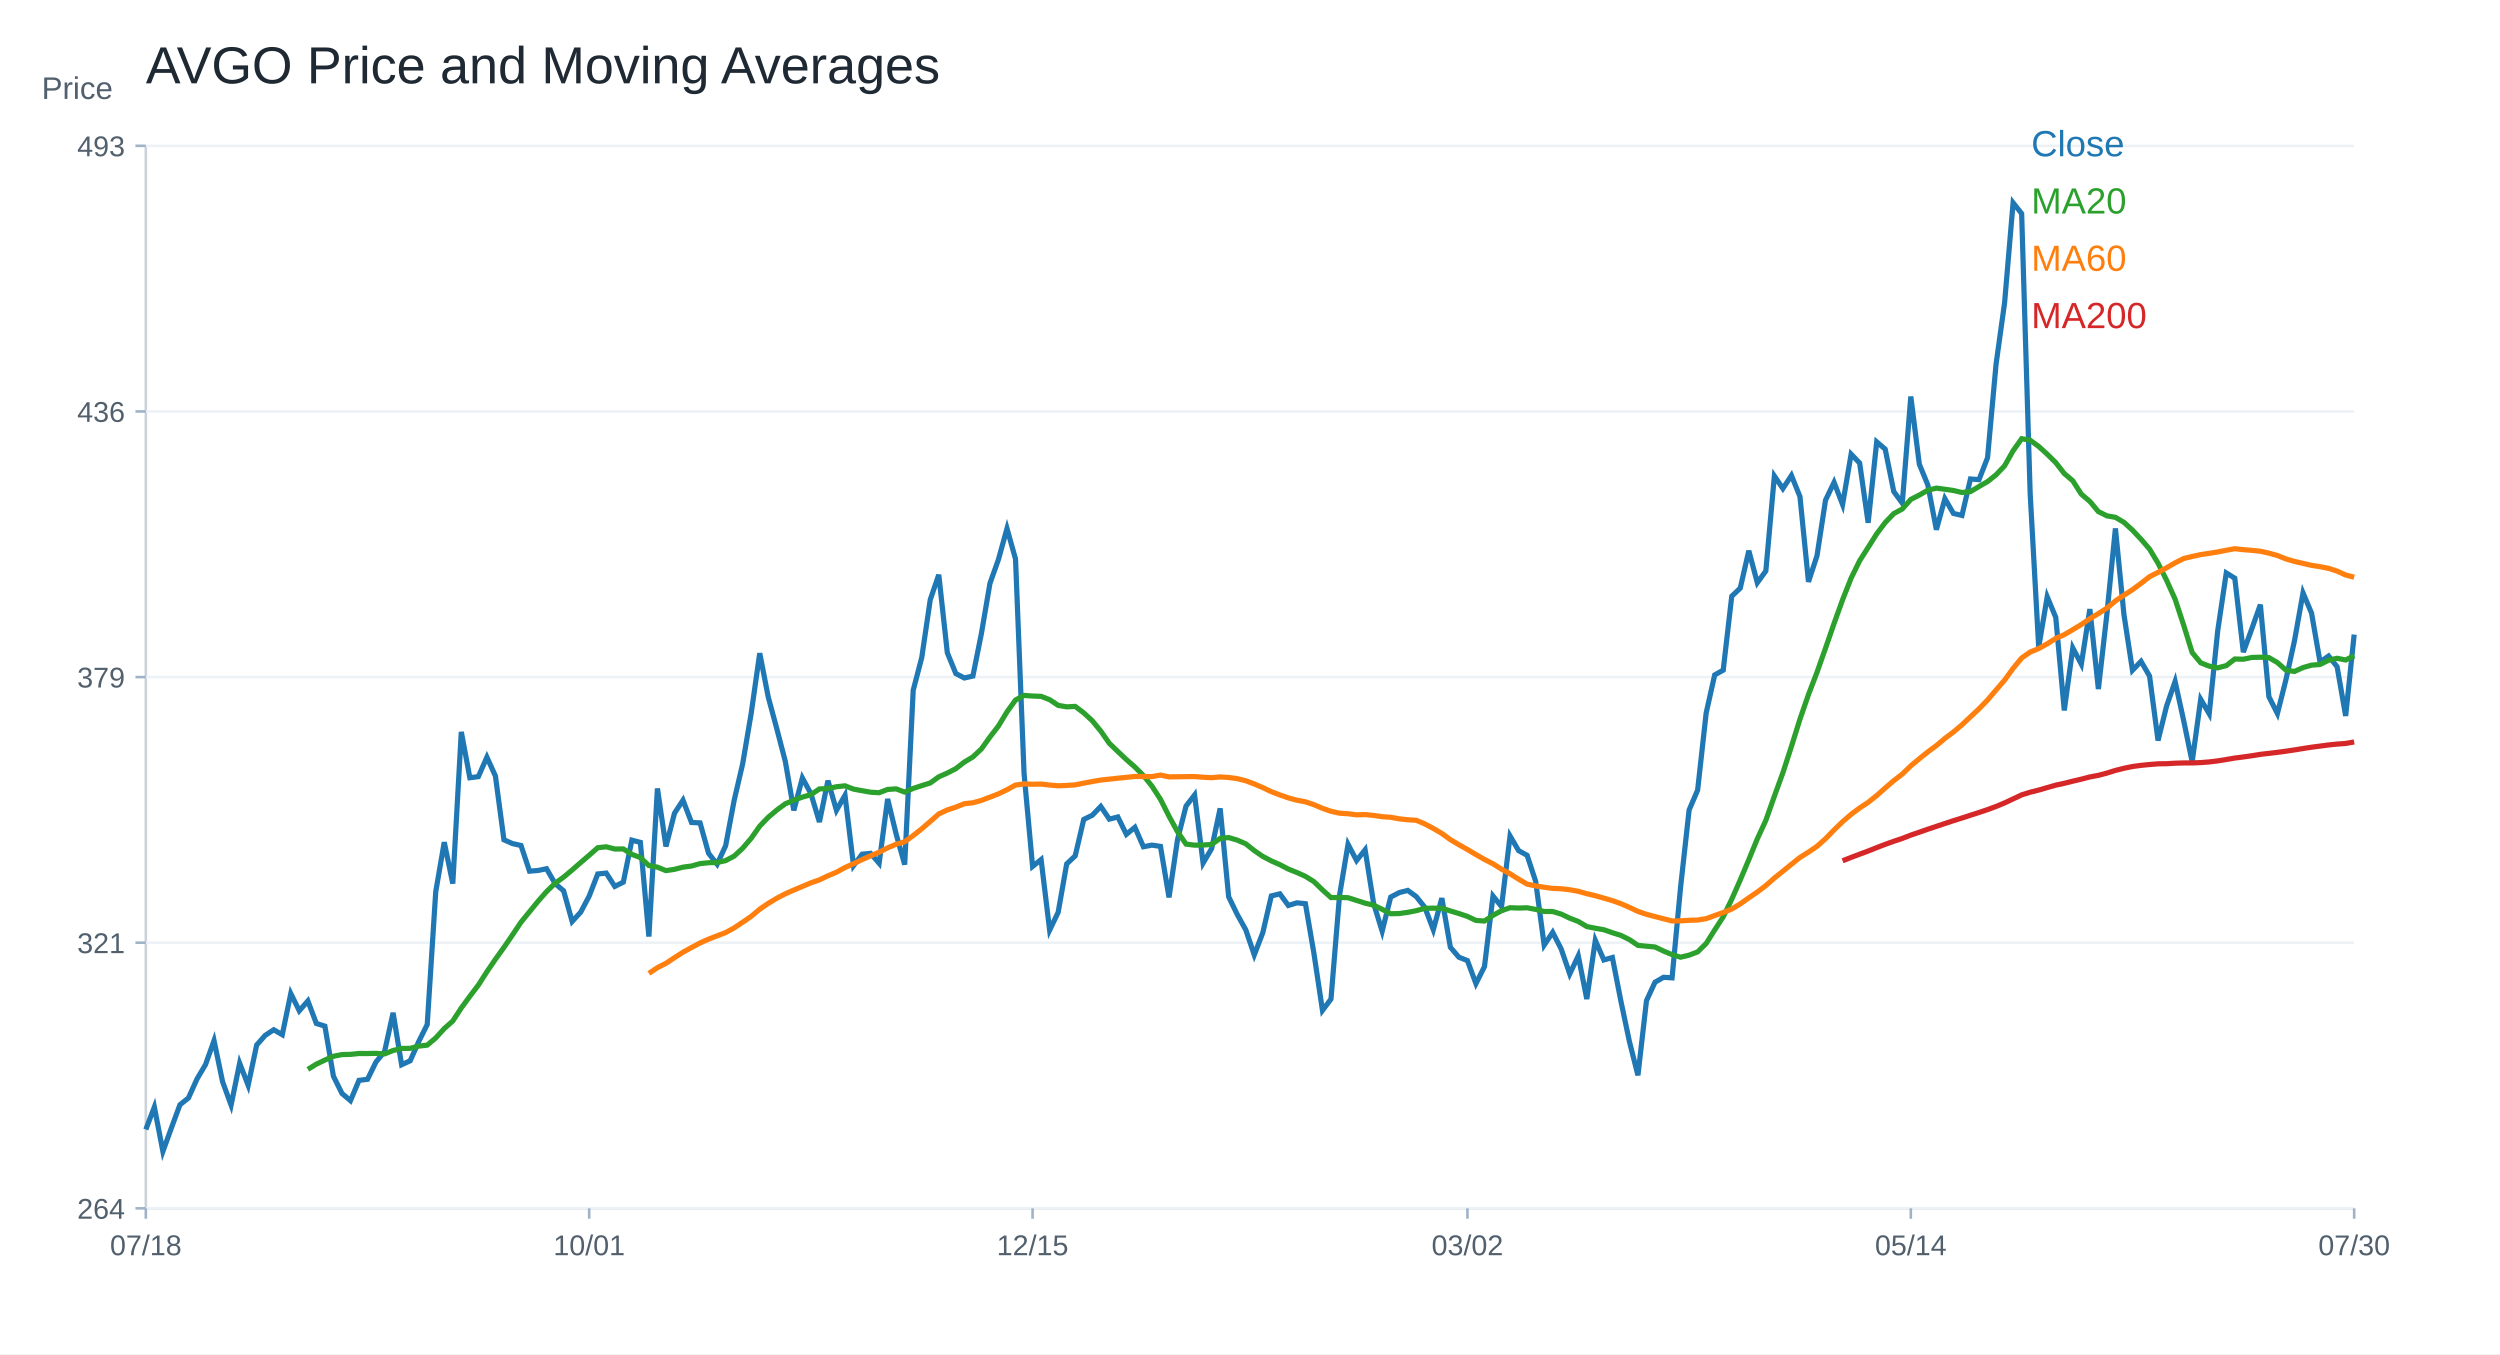
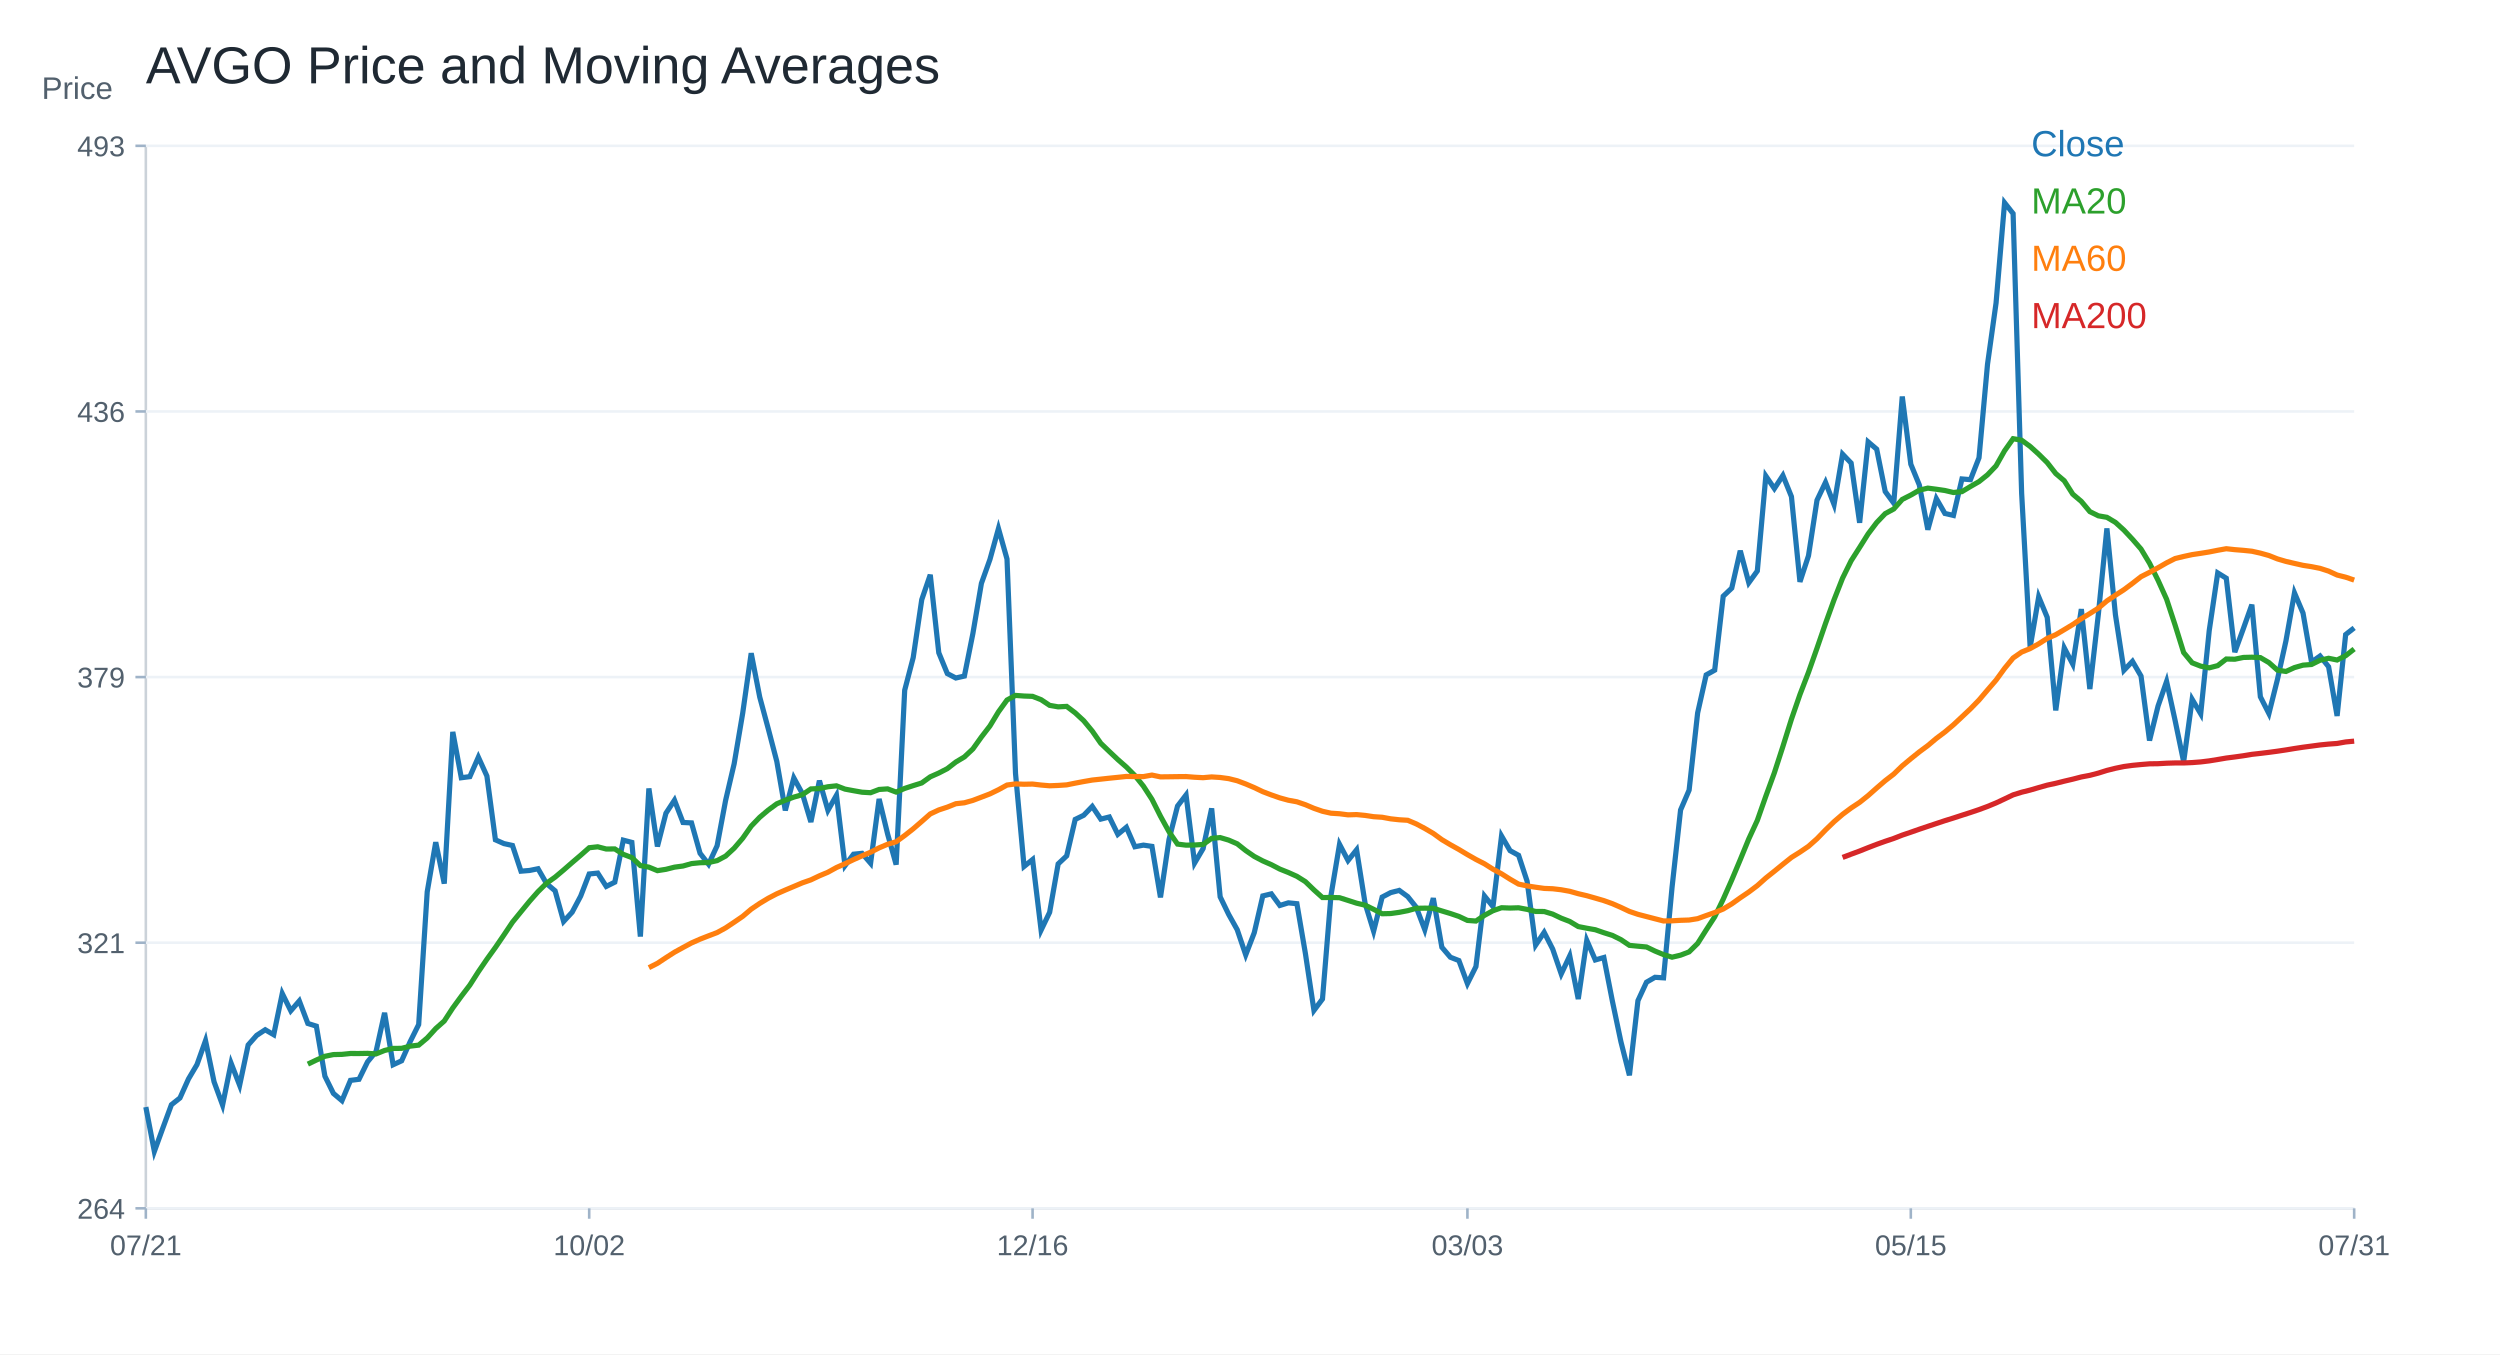
<svg xmlns="http://www.w3.org/2000/svg" width="960" height="520" viewBox="0 0 960 520">
  <rect width="100%" height="100%" fill="white" />
  <text x="56.00" y="32.00" font-size="20" font-family="Arial" fill="#1f2933" text-anchor="start">AVGO Price and Moving Averages</text>
  <line x1="56" y1="464" x2="904" y2="464" stroke="#cbd2d9" />
  <line x1="56" y1="56" x2="56" y2="464" stroke="#cbd2d9" />
  <text x="16.00" y="38.00" font-size="12" font-family="Arial" fill="#52606d" text-anchor="start">Price</text>
  <line x1="56" y1="464.00" x2="904" y2="464.00" stroke="#edf2f7" />
  <line x1="52" y1="464.00" x2="56" y2="464.00" stroke="#9fb3c8" />
  <text x="48.00" y="468.00" font-size="11" font-family="Arial" fill="#52606d" text-anchor="end">264</text>
  <line x1="56" y1="362.00" x2="904" y2="362.00" stroke="#edf2f7" />
  <line x1="52" y1="362.00" x2="56" y2="362.00" stroke="#9fb3c8" />
  <text x="48.00" y="366.00" font-size="11" font-family="Arial" fill="#52606d" text-anchor="end">321</text>
  <line x1="56" y1="260.00" x2="904" y2="260.00" stroke="#edf2f7" />
  <line x1="52" y1="260.00" x2="56" y2="260.00" stroke="#9fb3c8" />
  <text x="48.00" y="264.00" font-size="11" font-family="Arial" fill="#52606d" text-anchor="end">379</text>
  <line x1="56" y1="158.00" x2="904" y2="158.00" stroke="#edf2f7" />
  <line x1="52" y1="158.00" x2="56" y2="158.00" stroke="#9fb3c8" />
  <text x="48.00" y="162.00" font-size="11" font-family="Arial" fill="#52606d" text-anchor="end">436</text>
  <line x1="56" y1="56.00" x2="904" y2="56.00" stroke="#edf2f7" />
  <line x1="52" y1="56.00" x2="56" y2="56.00" stroke="#9fb3c8" />
  <text x="48.00" y="60.00" font-size="11" font-family="Arial" fill="#52606d" text-anchor="end">493</text>
  <line x1="56.00" y1="464" x2="56.00" y2="468" stroke="#9fb3c8" />
-   <text x="56.00" y="482.00" font-size="11" font-family="Arial" fill="#52606d" text-anchor="middle">07/18</text>
+   <text x="56.00" y="482.00" font-size="11" font-family="Arial" fill="#52606d" text-anchor="middle">07/21</text>
  <line x1="226.25" y1="464" x2="226.25" y2="468" stroke="#9fb3c8" />
-   <text x="226.25" y="482.00" font-size="11" font-family="Arial" fill="#52606d" text-anchor="middle">10/01</text>
+   <text x="226.25" y="482.00" font-size="11" font-family="Arial" fill="#52606d" text-anchor="middle">10/02</text>
  <line x1="396.51" y1="464" x2="396.51" y2="468" stroke="#9fb3c8" />
-   <text x="396.51" y="482.00" font-size="11" font-family="Arial" fill="#52606d" text-anchor="middle">12/15</text>
+   <text x="396.51" y="482.00" font-size="11" font-family="Arial" fill="#52606d" text-anchor="middle">12/16</text>
  <line x1="563.49" y1="464" x2="563.49" y2="468" stroke="#9fb3c8" />
-   <text x="563.49" y="482.00" font-size="11" font-family="Arial" fill="#52606d" text-anchor="middle">03/02</text>
+   <text x="563.49" y="482.00" font-size="11" font-family="Arial" fill="#52606d" text-anchor="middle">03/03</text>
  <line x1="733.75" y1="464" x2="733.75" y2="468" stroke="#9fb3c8" />
-   <text x="733.75" y="482.00" font-size="11" font-family="Arial" fill="#52606d" text-anchor="middle">05/14</text>
+   <text x="733.75" y="482.00" font-size="11" font-family="Arial" fill="#52606d" text-anchor="middle">05/15</text>
  <line x1="904.00" y1="464" x2="904.00" y2="468" stroke="#9fb3c8" />
-   <text x="904.00" y="482.00" font-size="11" font-family="Arial" fill="#52606d" text-anchor="middle">07/30</text>
-   <polyline fill="none" stroke="#1f77b4" stroke-width="2" points="56.00,433.73 59.27,425.11 62.55,442.14 65.82,433.11 69.10,424.22 72.37,421.62 75.64,414.33 78.92,408.80 82.19,399.60 85.47,415.39 88.74,424.35 92.02,408.27 95.29,416.75 98.56,401.28 101.84,397.58 105.11,395.43 108.39,397.33 111.66,381.52 114.93,388.14 118.21,384.35 121.48,393.01 124.76,394.04 128.03,413.25 131.31,419.87 134.58,422.65 137.85,414.86 141.13,414.45 144.40,407.76 147.68,403.79 150.95,388.92 154.22,408.86 157.50,407.35 160.77,400.00 164.05,393.43 167.32,342.46 170.59,323.41 173.87,339.31 177.14,281.05 180.42,298.65 183.69,298.23 186.97,290.76 190.24,298.00 193.51,322.49 196.79,323.94 200.06,324.66 203.34,334.53 206.61,334.26 209.88,333.60 213.16,339.30 216.43,342.08 219.71,353.84 222.98,350.28 226.25,344.10 229.53,335.61 232.80,335.27 236.08,340.38 239.35,338.75 242.63,322.62 245.90,323.48 249.17,359.64 252.45,302.76 255.72,325.05 259.00,312.28 262.27,307.28 265.54,315.83 268.82,315.99 272.09,327.66 275.37,331.85 278.64,324.77 281.92,307.32 285.19,293.27 288.46,273.90 291.74,250.83 295.01,267.69 298.29,279.83 301.56,292.38 304.83,311.20 308.11,298.72 311.38,304.73 314.66,315.65 317.93,299.76 321.20,311.17 324.48,305.38 327.75,332.41 331.03,328.02 334.30,327.68 337.58,331.49 340.85,306.80 344.12,320.28 347.40,332.02 350.67,265.05 353.95,252.51 357.22,230.27 360.49,220.71 363.77,250.65 367.04,258.65 370.32,260.35 373.59,259.61 376.86,243.27 380.14,224.01 383.41,214.81 386.69,202.96 389.96,214.66 393.24,297.03 396.51,332.72 399.78,330.07 403.06,357.17 406.33,350.33 409.61,331.74 412.88,328.65 416.15,314.66 419.43,313.06 422.70,309.67 425.98,314.54 429.25,313.72 432.53,320.39 435.80,317.68 439.07,325.15 442.35,324.53 445.62,325.01 448.90,344.59 452.17,322.39 455.44,309.53 458.72,305.26 461.99,331.42 465.27,325.86 468.54,310.42 471.81,344.38 475.09,351.13 478.36,357.01 481.64,366.68 484.91,358.15 488.19,344.04 491.46,343.24 494.73,347.70 498.01,346.69 501.28,347.02 504.56,366.18 507.83,388.00 511.10,383.63 514.38,343.81 517.65,324.22 520.93,330.44 524.20,326.32 527.47,346.92 530.75,357.58 534.02,344.48 537.30,342.76 540.57,341.91 543.85,344.29 547.12,348.39 550.39,357.01 553.67,344.89 556.94,363.74 560.22,367.57 563.49,368.86 566.76,377.71 570.04,371.16 573.31,344.07 576.59,348.14 579.86,321.01 583.14,326.64 586.41,328.44 589.68,338.39 592.96,362.93 596.23,358.02 599.51,364.44 602.78,374.00 606.05,367.05 609.33,383.63 612.60,361.10 615.88,368.62 619.15,367.69 622.42,384.41 625.70,399.98 628.97,412.92 632.25,384.25 635.52,377.17 638.80,375.28 642.07,375.49 645.34,340.70 648.62,311.03 651.89,303.41 655.17,273.78 658.44,259.17 661.71,257.34 664.99,228.95 668.26,225.84 671.54,211.47 674.81,223.77 678.08,219.25 681.36,182.78 684.63,187.60 687.91,182.58 691.18,190.70 694.46,223.42 697.73,213.41 701.00,192.07 704.28,185.22 707.55,193.73 710.83,174.39 714.10,177.81 717.37,200.75 720.65,169.69 723.92,172.49 727.20,188.74 730.47,193.21 733.75,152.26 737.02,178.26 740.29,186.23 743.57,203.40 746.84,191.49 750.12,197.17 753.39,197.93 756.66,183.92 759.94,184.19 763.21,175.78 766.49,139.83 769.76,116.32 773.03,77.86 776.31,82.02 779.58,189.44 782.86,248.52 786.13,229.17 789.41,237.07 792.68,272.80 795.95,248.81 799.23,255.04 802.50,233.90 805.78,264.59 809.05,235.76 812.32,202.90 815.60,236.02 818.87,257.39 822.15,253.96 825.42,259.60 828.69,284.37 831.97,271.12 835.24,261.67 838.52,276.67 841.79,292.53 845.07,268.54 848.34,274.10 851.61,242.16 854.89,220.01 858.16,222.04 861.44,250.43 864.71,241.41 867.98,232.19 871.26,267.56 874.53,274.01 877.81,260.94 881.08,246.06 884.36,227.68 887.63,235.42 890.90,254.23 894.18,251.91 897.45,256.03 900.73,274.92 904.00,243.67" />
+   <text x="904.00" y="482.00" font-size="11" font-family="Arial" fill="#52606d" text-anchor="middle">07/31</text>
+   <polyline fill="none" stroke="#1f77b4" stroke-width="2" points="56.00,425.11 59.27,442.14 62.55,433.11 65.82,424.22 69.10,421.62 72.37,414.33 75.64,408.80 78.92,399.60 82.19,415.39 85.47,424.35 88.74,408.27 92.02,416.75 95.29,401.28 98.56,397.58 101.84,395.43 105.11,397.33 108.39,381.52 111.66,388.14 114.93,384.35 118.21,393.01 121.48,394.04 124.76,413.25 128.03,419.87 131.31,422.65 134.58,414.86 137.85,414.45 141.13,407.76 144.40,403.79 147.68,388.92 150.95,408.86 154.22,407.35 157.50,400.00 160.77,393.43 164.05,342.46 167.32,323.41 170.59,339.31 173.87,281.05 177.14,298.65 180.42,298.23 183.69,290.76 186.97,298.00 190.24,322.49 193.51,323.94 196.79,324.66 200.06,334.53 203.34,334.26 206.61,333.60 209.88,339.30 213.16,342.08 216.43,353.84 219.71,350.28 222.98,344.10 226.25,335.61 229.53,335.27 232.80,340.38 236.08,338.75 239.35,322.62 242.63,323.48 245.90,359.64 249.17,302.76 252.45,325.05 255.72,312.28 259.00,307.28 262.27,315.83 265.54,315.99 268.82,327.66 272.09,331.85 275.37,324.77 278.64,307.32 281.92,293.27 285.19,273.90 288.46,250.83 291.74,267.69 295.01,279.83 298.29,292.38 301.56,311.20 304.83,298.72 308.11,304.73 311.38,315.65 314.66,299.76 317.93,311.17 321.20,305.38 324.48,332.41 327.75,328.02 331.03,327.68 334.30,331.49 337.58,306.80 340.85,320.28 344.12,332.02 347.40,265.05 350.67,252.51 353.95,230.27 357.22,220.71 360.49,250.65 363.77,258.65 367.04,260.35 370.32,259.61 373.59,243.27 376.86,224.01 380.14,214.81 383.41,202.96 386.69,214.66 389.96,297.03 393.24,332.72 396.51,330.07 399.78,357.17 403.06,350.33 406.33,331.74 409.61,328.65 412.88,314.66 416.15,313.06 419.43,309.67 422.70,314.54 425.98,313.72 429.25,320.39 432.53,317.68 435.80,325.15 439.07,324.53 442.35,325.01 445.62,344.59 448.90,322.39 452.17,309.53 455.44,305.26 458.72,331.42 461.99,325.86 465.27,310.42 468.54,344.38 471.81,351.13 475.09,357.01 478.36,366.68 481.64,358.15 484.91,344.04 488.19,343.24 491.46,347.70 494.73,346.69 498.01,347.02 501.28,366.18 504.56,388.00 507.83,383.63 511.10,343.81 514.38,324.22 517.65,330.44 520.93,326.32 524.20,346.92 527.47,357.58 530.75,344.48 534.02,342.76 537.30,341.91 540.57,344.29 543.85,348.39 547.12,357.01 550.39,344.89 553.67,363.74 556.94,367.57 560.22,368.86 563.49,377.71 566.76,371.16 570.04,344.07 573.31,348.14 576.59,321.01 579.86,326.64 583.14,328.44 586.41,338.39 589.68,362.93 592.96,358.02 596.23,364.44 599.51,374.00 602.78,367.05 606.05,383.63 609.33,361.10 612.60,368.62 615.88,367.69 619.15,384.41 622.42,399.98 625.70,412.92 628.97,384.25 632.25,377.17 635.52,375.28 638.80,375.49 642.07,340.70 645.34,311.03 648.62,303.41 651.89,273.78 655.17,259.17 658.44,257.34 661.71,228.95 664.99,225.84 668.26,211.47 671.54,223.77 674.81,219.25 678.08,182.78 681.36,187.60 684.63,182.58 687.91,190.70 691.18,223.42 694.46,213.41 697.73,192.07 701.00,185.22 704.28,193.73 707.55,174.39 710.83,177.81 714.10,200.75 717.37,169.69 720.65,172.49 723.92,188.74 727.20,193.21 730.47,152.26 733.75,178.26 737.02,186.23 740.29,203.40 743.57,191.49 746.84,197.17 750.12,197.93 753.39,183.92 756.66,184.19 759.94,175.78 763.21,139.83 766.49,116.32 769.76,77.86 773.03,82.02 776.31,189.44 779.58,248.52 782.86,229.17 786.13,237.07 789.41,272.80 792.68,248.81 795.95,255.04 799.23,233.90 802.50,264.59 805.78,235.76 809.05,202.90 812.32,236.02 815.60,257.39 818.87,253.96 822.15,259.60 825.42,284.37 828.69,271.12 831.97,261.67 835.24,276.67 838.52,292.53 841.79,268.54 845.07,274.10 848.34,242.16 851.61,220.01 854.89,222.04 858.16,250.43 861.44,241.41 864.71,232.19 867.98,267.56 871.26,274.01 874.53,260.94 877.81,246.06 881.08,227.68 884.36,235.42 887.63,254.23 890.90,251.91 894.18,256.03 897.45,274.92 900.73,243.67 904.00,241.11" />
  <text x="780.00" y="60.00" font-size="14" font-family="Arial" fill="#1f77b4" text-anchor="start">Close</text>
-   <polyline fill="none" stroke="#2ca02c" stroke-width="2" points="118.21,410.65 121.48,408.62 124.76,407.06 128.03,405.62 131.31,404.96 134.58,404.88 137.85,404.54 141.13,404.55 144.40,404.49 147.68,404.70 150.95,403.38 154.22,402.60 157.50,402.56 160.77,401.72 164.05,401.33 167.32,398.57 170.59,394.97 173.87,392.07 177.14,387.05 180.42,382.57 183.69,378.27 186.97,373.15 190.24,368.35 193.51,363.81 196.79,359.02 200.06,354.12 203.34,350.10 206.61,346.09 209.88,342.38 213.16,339.16 216.43,336.82 219.71,334.07 222.98,331.21 226.25,328.42 229.53,325.53 232.80,325.17 236.08,326.02 239.35,325.99 242.63,328.07 245.90,329.31 249.17,332.38 252.45,332.98 255.72,334.33 259.00,333.82 262.27,332.99 265.54,332.55 268.82,331.62 272.09,331.29 275.37,331.20 278.64,330.48 281.92,328.74 285.19,325.71 288.46,321.89 291.74,317.23 295.01,313.83 298.29,311.06 301.56,308.66 304.83,307.28 308.11,306.09 311.38,305.15 314.66,302.95 317.93,302.80 321.20,302.11 324.48,301.76 327.75,303.02 331.03,303.63 334.30,304.21 337.58,304.40 340.85,303.15 344.12,302.93 347.40,304.16 350.67,302.75 353.95,301.68 357.22,300.65 360.49,298.30 363.77,296.85 367.04,295.16 370.32,292.62 373.59,290.66 376.86,287.59 380.14,283.01 383.41,278.76 386.69,273.35 389.96,268.81 393.24,267.04 396.51,267.28 399.78,267.40 403.06,268.68 406.33,270.86 409.61,271.43 412.88,271.26 416.15,273.74 419.43,276.77 422.70,280.74 425.98,285.43 429.25,288.58 432.53,291.67 435.80,294.54 439.07,297.81 442.35,301.88 445.62,306.93 448.90,313.42 452.17,319.39 455.44,324.13 458.72,324.54 461.99,324.48 465.27,324.27 468.54,321.93 471.81,321.63 475.09,322.60 478.36,324.02 481.64,326.62 484.91,328.87 488.19,330.59 491.46,332.03 494.73,333.73 498.01,335.04 501.28,336.51 504.56,338.56 507.83,341.73 511.10,344.67 514.38,344.63 517.65,344.72 520.93,345.76 524.20,346.82 527.47,347.59 530.75,349.18 534.02,350.88 537.30,350.80 540.57,350.34 543.85,349.70 547.12,348.79 550.39,348.73 553.67,348.77 556.94,349.80 560.22,350.79 563.49,351.90 566.76,353.44 570.04,353.68 573.31,351.49 576.59,349.71 579.86,348.57 583.14,348.69 586.41,348.59 589.68,349.20 592.96,350.00 596.23,350.02 599.51,351.02 602.78,352.58 606.05,353.84 609.33,355.80 612.60,356.44 615.88,357.02 619.15,358.16 622.42,359.19 625.70,360.81 628.97,363.02 632.25,363.34 635.52,363.64 638.80,365.21 642.07,366.57 645.34,367.56 648.62,366.78 651.89,365.53 655.17,362.29 658.44,357.11 661.71,352.07 664.99,345.30 668.26,337.89 671.54,330.11 674.81,322.12 678.08,315.03 681.36,305.73 684.63,296.73 687.91,286.64 691.18,276.17 694.46,266.70 697.73,258.16 701.00,248.90 704.28,239.40 707.55,230.31 710.83,222.00 714.10,215.33 717.37,210.20 720.65,205.00 723.92,200.66 727.20,197.23 730.47,195.45 733.75,191.77 737.02,190.11 740.29,188.23 743.57,187.44 746.84,187.87 750.12,188.35 753.39,189.12 756.66,188.78 759.94,186.82 763.21,184.94 766.49,182.32 769.76,178.88 773.03,173.09 776.31,168.47 779.58,169.05 782.86,171.44 786.13,174.41 789.41,177.64 792.68,181.84 795.95,184.62 799.23,189.76 802.50,192.54 805.78,196.46 809.05,198.08 812.32,198.65 815.60,200.59 818.87,203.57 822.15,207.07 825.42,210.84 828.69,216.27 831.97,222.83 835.24,230.10 838.52,240.04 841.79,250.57 845.07,254.52 848.34,255.80 851.61,256.45 854.89,255.60 858.16,253.06 861.44,253.14 864.71,252.46 867.98,252.37 871.26,252.52 874.53,254.43 877.81,257.34 881.08,257.84 884.36,256.35 887.63,255.42 890.90,255.16 894.18,253.53 897.45,252.78 900.73,253.44 904.00,251.79" />
+   <polyline fill="none" stroke="#2ca02c" stroke-width="2" points="118.21,408.62 121.48,407.06 124.76,405.62 128.03,404.96 131.31,404.88 134.58,404.54 137.85,404.55 141.13,404.49 144.40,404.70 147.68,403.38 150.95,402.60 154.22,402.56 157.50,401.72 160.77,401.33 164.05,398.57 167.32,394.97 170.59,392.07 173.87,387.05 177.14,382.57 180.42,378.27 183.69,373.15 186.97,368.35 190.24,363.81 193.51,359.02 196.79,354.12 200.06,350.10 203.34,346.09 206.61,342.38 209.88,339.16 213.16,336.82 216.43,334.07 219.71,331.21 222.98,328.42 226.25,325.53 229.53,325.17 232.80,326.02 236.08,325.99 239.35,328.07 242.63,329.31 245.90,332.38 249.17,332.98 252.45,334.33 255.72,333.82 259.00,332.99 262.27,332.55 265.54,331.62 268.82,331.29 272.09,331.20 275.37,330.48 278.64,328.74 281.92,325.71 285.19,321.89 288.46,317.23 291.74,313.83 295.01,311.06 298.29,308.66 301.56,307.28 304.83,306.09 308.11,305.15 311.38,302.95 314.66,302.80 317.93,302.11 321.20,301.76 324.48,303.02 327.75,303.63 331.03,304.21 334.30,304.40 337.58,303.15 340.85,302.93 344.12,304.16 347.40,302.75 350.67,301.68 353.95,300.65 357.22,298.30 360.49,296.85 363.77,295.16 367.04,292.62 370.32,290.66 373.59,287.59 376.86,283.01 380.14,278.76 383.41,273.35 386.69,268.81 389.96,267.04 393.24,267.28 396.51,267.40 399.78,268.68 403.06,270.86 406.33,271.43 409.61,271.26 412.88,273.74 416.15,276.77 419.43,280.74 422.70,285.43 425.98,288.58 429.25,291.67 432.53,294.54 435.80,297.81 439.07,301.88 442.35,306.93 445.62,313.42 448.90,319.39 452.17,324.13 455.44,324.54 458.72,324.48 461.99,324.27 465.27,321.93 468.54,321.63 471.81,322.60 475.09,324.02 478.36,326.62 481.64,328.87 484.91,330.59 488.19,332.03 491.46,333.73 494.73,335.04 498.01,336.51 501.28,338.56 504.56,341.73 507.83,344.66 511.10,344.63 514.38,344.72 517.65,345.76 520.93,346.82 524.20,347.59 527.47,349.18 530.75,350.88 534.02,350.80 537.30,350.34 540.57,349.70 543.85,348.79 547.12,348.73 550.39,348.77 553.67,349.80 556.94,350.79 560.22,351.90 563.49,353.44 566.76,353.68 570.04,351.49 573.31,349.71 576.59,348.57 579.86,348.69 583.14,348.59 586.41,349.20 589.68,350.00 592.96,350.02 596.23,351.02 599.51,352.58 602.78,353.84 606.05,355.80 609.33,356.44 612.60,357.02 615.88,358.16 619.15,359.19 622.42,360.81 625.70,363.02 628.97,363.34 632.25,363.64 635.52,365.21 638.80,366.57 642.07,367.56 645.34,366.78 648.62,365.52 651.89,362.29 655.17,357.11 658.44,352.07 661.71,345.30 664.99,337.89 668.26,330.11 671.54,322.12 674.81,315.03 678.08,305.73 681.36,296.73 684.63,286.64 687.91,276.17 691.18,266.70 694.46,258.16 697.73,248.90 701.00,239.40 704.28,230.31 707.55,222.00 710.83,215.33 714.10,210.20 717.37,205.00 720.65,200.66 723.92,197.23 727.20,195.45 730.47,191.77 733.75,190.11 737.02,188.23 740.29,187.44 743.57,187.87 746.84,188.35 750.12,189.12 753.39,188.78 756.66,186.82 759.94,184.94 763.21,182.32 766.49,178.88 769.76,173.09 773.03,168.47 776.31,169.05 779.58,171.44 782.86,174.41 786.13,177.64 789.41,181.84 792.68,184.62 795.95,189.76 799.23,192.54 802.50,196.46 805.78,198.08 809.05,198.65 812.32,200.59 815.60,203.57 818.87,207.07 822.15,210.84 825.42,216.27 828.69,222.83 831.97,230.10 835.24,240.04 838.52,250.57 841.79,254.52 845.07,255.80 848.34,256.45 851.61,255.60 854.89,253.06 858.16,253.14 861.44,252.46 864.71,252.37 867.98,252.52 871.26,254.43 874.53,257.34 877.81,257.84 881.08,256.35 884.36,255.42 887.63,255.16 890.90,253.53 894.18,252.78 897.45,253.44 900.73,251.79 904.00,249.22" />
  <text x="780.00" y="82.00" font-size="14" font-family="Arial" fill="#2ca02c" text-anchor="start">MA20</text>
-   <polyline fill="none" stroke="#ff7f0e" stroke-width="2" points="249.17,373.77 252.45,371.58 255.72,369.92 259.00,367.75 262.27,365.65 265.54,363.85 268.82,362.09 272.09,360.64 275.37,359.36 278.64,358.11 281.92,356.31 285.19,354.13 288.46,351.89 291.74,349.12 295.01,346.90 298.29,344.93 301.56,343.22 304.83,341.78 308.11,340.40 311.38,339.01 314.66,337.87 317.93,336.31 321.20,334.93 324.48,333.13 327.75,331.67 331.03,330.10 334.30,328.64 337.58,327.26 340.85,325.58 344.12,324.19 347.40,323.24 350.67,320.84 353.95,318.26 357.22,315.43 360.49,312.55 363.77,311.02 367.04,309.94 370.32,308.63 373.59,308.27 376.86,307.35 380.14,306.11 383.41,304.85 386.69,303.26 389.96,301.46 393.24,301.02 396.51,301.15 399.78,301.08 403.06,301.46 406.33,301.74 409.61,301.61 412.88,301.39 416.15,300.73 419.43,300.11 422.70,299.54 425.98,299.19 429.25,298.83 432.53,298.50 435.80,298.15 439.07,298.19 442.35,298.21 445.62,297.63 448.90,298.32 452.17,298.28 455.44,298.23 458.72,298.20 461.99,298.46 465.27,298.63 468.54,298.34 471.81,298.55 475.09,298.99 478.36,299.81 481.64,301.04 484.91,302.44 488.19,304.00 491.46,305.25 494.73,306.39 498.01,307.29 501.28,307.89 504.56,309.01 507.83,310.40 511.10,311.53 514.38,312.27 517.65,312.48 520.93,312.90 524.20,312.80 527.47,313.12 530.75,313.61 534.02,313.83 537.30,314.43 540.57,314.79 543.85,314.99 547.12,316.38 550.39,318.12 553.67,320.04 556.94,322.42 560.22,324.37 563.49,326.20 566.76,328.16 570.04,330.02 573.31,331.70 576.59,333.77 579.86,335.54 583.14,337.60 586.41,339.50 589.68,340.19 592.96,340.69 596.23,341.15 599.51,341.28 602.78,341.67 606.05,342.26 609.33,343.18 612.60,343.95 615.88,344.88 619.15,345.84 622.42,347.01 625.70,348.44 628.97,349.99 632.25,351.10 635.52,351.96 638.80,352.81 642.07,353.65 645.34,353.59 648.62,353.40 651.89,353.29 655.17,352.77 658.44,351.57 661.71,350.42 664.99,349.07 668.26,347.09 671.54,344.76 674.81,342.54 678.08,340.08 681.36,337.16 684.63,334.55 687.91,331.88 691.18,329.26 694.46,327.21 697.73,324.98 701.00,322.08 704.28,318.70 707.55,315.53 710.83,312.71 714.10,310.27 717.37,308.11 720.65,305.50 723.92,302.59 727.20,299.78 730.47,297.25 733.75,294.08 737.02,291.35 740.29,288.72 743.57,286.30 746.84,283.54 750.12,281.08 753.39,278.32 756.66,275.26 759.94,272.18 763.21,268.81 766.49,264.96 769.76,261.16 773.03,256.66 776.31,252.67 779.58,250.39 782.86,249.05 786.13,247.23 789.41,245.14 792.68,243.72 795.95,241.79 799.23,239.81 802.50,237.59 805.78,235.60 809.05,233.51 812.32,230.75 815.60,228.56 818.87,226.44 822.15,224.01 825.42,221.45 828.69,219.79 831.97,218.02 835.24,216.13 838.52,214.48 841.79,213.68 845.07,212.97 848.34,212.48 851.61,211.95 854.89,211.30 858.16,210.71 861.44,211.07 864.71,211.33 867.98,211.67 871.26,212.40 874.53,213.32 877.81,214.62 881.08,215.59 884.36,216.35 887.63,217.09 890.90,217.60 894.18,218.25 897.45,219.31 900.73,220.81 904.00,221.64" />
+   <polyline fill="none" stroke="#ff7f0e" stroke-width="2" points="249.17,371.58 252.45,369.92 255.72,367.75 259.00,365.65 262.27,363.85 265.54,362.09 268.82,360.64 272.09,359.36 275.37,358.11 278.64,356.31 281.92,354.13 285.19,351.89 288.46,349.12 291.74,346.90 295.01,344.93 298.29,343.22 301.56,341.78 304.83,340.40 308.11,339.01 311.38,337.87 314.66,336.31 317.93,334.93 321.20,333.13 324.48,331.67 327.75,330.10 331.03,328.64 334.30,327.26 337.58,325.58 340.85,324.19 344.12,323.24 347.40,320.84 350.67,318.26 353.95,315.43 357.22,312.55 360.49,311.02 363.77,309.94 367.04,308.63 370.32,308.27 373.59,307.35 376.86,306.11 380.14,304.85 383.41,303.26 386.69,301.46 389.96,301.02 393.24,301.15 396.51,301.08 399.78,301.46 403.06,301.74 406.33,301.61 409.61,301.39 412.88,300.73 416.15,300.11 419.43,299.54 422.70,299.19 425.98,298.83 429.25,298.50 432.53,298.15 435.80,298.19 439.07,298.21 442.35,297.63 445.62,298.32 448.90,298.28 452.17,298.23 455.44,298.20 458.72,298.46 461.99,298.63 465.27,298.34 468.54,298.55 471.81,298.99 475.09,299.81 478.36,301.04 481.64,302.44 484.91,304.00 488.19,305.25 491.46,306.39 494.73,307.29 498.01,307.89 501.28,309.01 504.56,310.40 507.83,311.53 511.10,312.27 514.38,312.48 517.65,312.90 520.93,312.80 524.20,313.12 527.47,313.61 530.75,313.83 534.02,314.43 537.30,314.79 540.57,314.99 543.85,316.38 547.12,318.12 550.39,320.04 553.67,322.42 556.94,324.37 560.22,326.20 563.49,328.16 566.76,330.02 570.04,331.70 573.31,333.77 576.59,335.54 579.86,337.60 583.14,339.50 586.41,340.19 589.68,340.69 592.96,341.15 596.23,341.28 599.51,341.67 602.78,342.26 606.05,343.18 609.33,343.95 612.60,344.88 615.88,345.84 619.15,347.01 622.42,348.44 625.70,349.99 628.97,351.10 632.25,351.96 635.52,352.81 638.80,353.65 642.07,353.59 645.34,353.40 648.62,353.29 651.89,352.77 655.17,351.57 658.44,350.42 661.71,349.07 664.99,347.09 668.26,344.76 671.54,342.54 674.81,340.08 678.08,337.16 681.36,334.55 684.63,331.88 687.91,329.26 691.18,327.21 694.46,324.98 697.73,322.08 701.00,318.70 704.28,315.53 707.55,312.71 710.83,310.27 714.10,308.11 717.37,305.50 720.65,302.59 723.92,299.78 727.20,297.25 730.47,294.08 733.75,291.35 737.02,288.72 740.29,286.30 743.57,283.54 746.84,281.08 750.12,278.32 753.39,275.26 756.66,272.18 759.94,268.81 763.21,264.96 766.49,261.16 769.76,256.66 773.03,252.67 776.31,250.39 779.58,249.05 782.86,247.23 786.13,245.14 789.41,243.72 792.68,241.79 795.95,239.81 799.23,237.59 802.50,235.60 805.78,233.51 809.05,230.75 812.32,228.56 815.60,226.44 818.87,224.01 822.15,221.45 825.42,219.79 828.69,218.02 831.97,216.13 835.24,214.48 838.52,213.68 841.79,212.97 845.07,212.48 848.34,211.95 851.61,211.30 854.89,210.71 858.16,211.07 861.44,211.33 864.71,211.67 867.98,212.40 871.26,213.32 874.53,214.62 877.81,215.59 881.08,216.35 884.36,217.09 887.63,217.60 890.90,218.25 894.18,219.31 897.45,220.81 900.73,221.64 904.00,222.75" />
  <text x="780.00" y="104.00" font-size="14" font-family="Arial" fill="#ff7f0e" text-anchor="start">MA60</text>
-   <polyline fill="none" stroke="#d62728" stroke-width="2" points="707.55,330.54 710.83,329.25 714.10,328.01 717.37,326.80 720.65,325.49 723.92,324.23 727.20,323.06 730.47,321.96 733.75,320.68 737.02,319.57 740.29,318.42 743.57,317.32 746.84,316.23 750.12,315.14 753.39,314.12 756.66,313.05 759.94,312.00 763.21,310.89 766.49,309.68 769.76,308.32 773.03,306.79 776.31,305.23 779.58,304.21 782.86,303.39 786.13,302.43 789.41,301.50 792.68,300.79 795.95,299.97 799.23,299.20 802.50,298.35 805.78,297.73 809.05,296.87 812.32,295.84 815.60,295.02 818.87,294.34 822.15,293.90 825.42,293.58 828.69,293.31 831.97,293.26 835.24,293.07 838.52,292.97 841.79,292.97 845.07,292.83 848.34,292.58 851.61,292.18 854.89,291.65 858.16,291.09 861.44,290.67 864.71,290.21 867.98,289.67 871.26,289.30 874.53,288.90 877.81,288.46 881.08,287.97 884.36,287.43 887.63,286.93 890.90,286.50 894.18,286.06 897.45,285.73 900.73,285.49 904.00,284.91" />
+   <polyline fill="none" stroke="#d62728" stroke-width="2" points="707.55,329.25 710.83,328.01 714.10,326.80 717.37,325.49 720.65,324.23 723.92,323.06 727.20,321.96 730.47,320.68 733.75,319.57 737.02,318.42 740.29,317.32 743.57,316.23 746.84,315.14 750.12,314.12 753.39,313.05 756.66,312.00 759.94,310.89 763.21,309.68 766.49,308.32 769.76,306.79 773.03,305.23 776.31,304.21 779.58,303.39 782.86,302.43 786.13,301.50 789.41,300.79 792.68,299.97 795.95,299.20 799.23,298.35 802.50,297.73 805.78,296.87 809.05,295.84 812.32,295.02 815.60,294.34 818.87,293.90 822.15,293.58 825.42,293.31 828.69,293.26 831.97,293.07 835.24,292.97 838.52,292.97 841.79,292.83 845.07,292.58 848.34,292.18 851.61,291.65 854.89,291.09 858.16,290.67 861.44,290.21 864.71,289.67 867.98,289.30 871.26,288.90 874.53,288.46 877.81,287.97 881.08,287.43 884.36,286.93 887.63,286.50 890.90,286.06 894.18,285.73 897.45,285.49 900.73,284.91 904.00,284.60" />
  <text x="780.00" y="126.00" font-size="14" font-family="Arial" fill="#d62728" text-anchor="start">MA200</text>
</svg>
